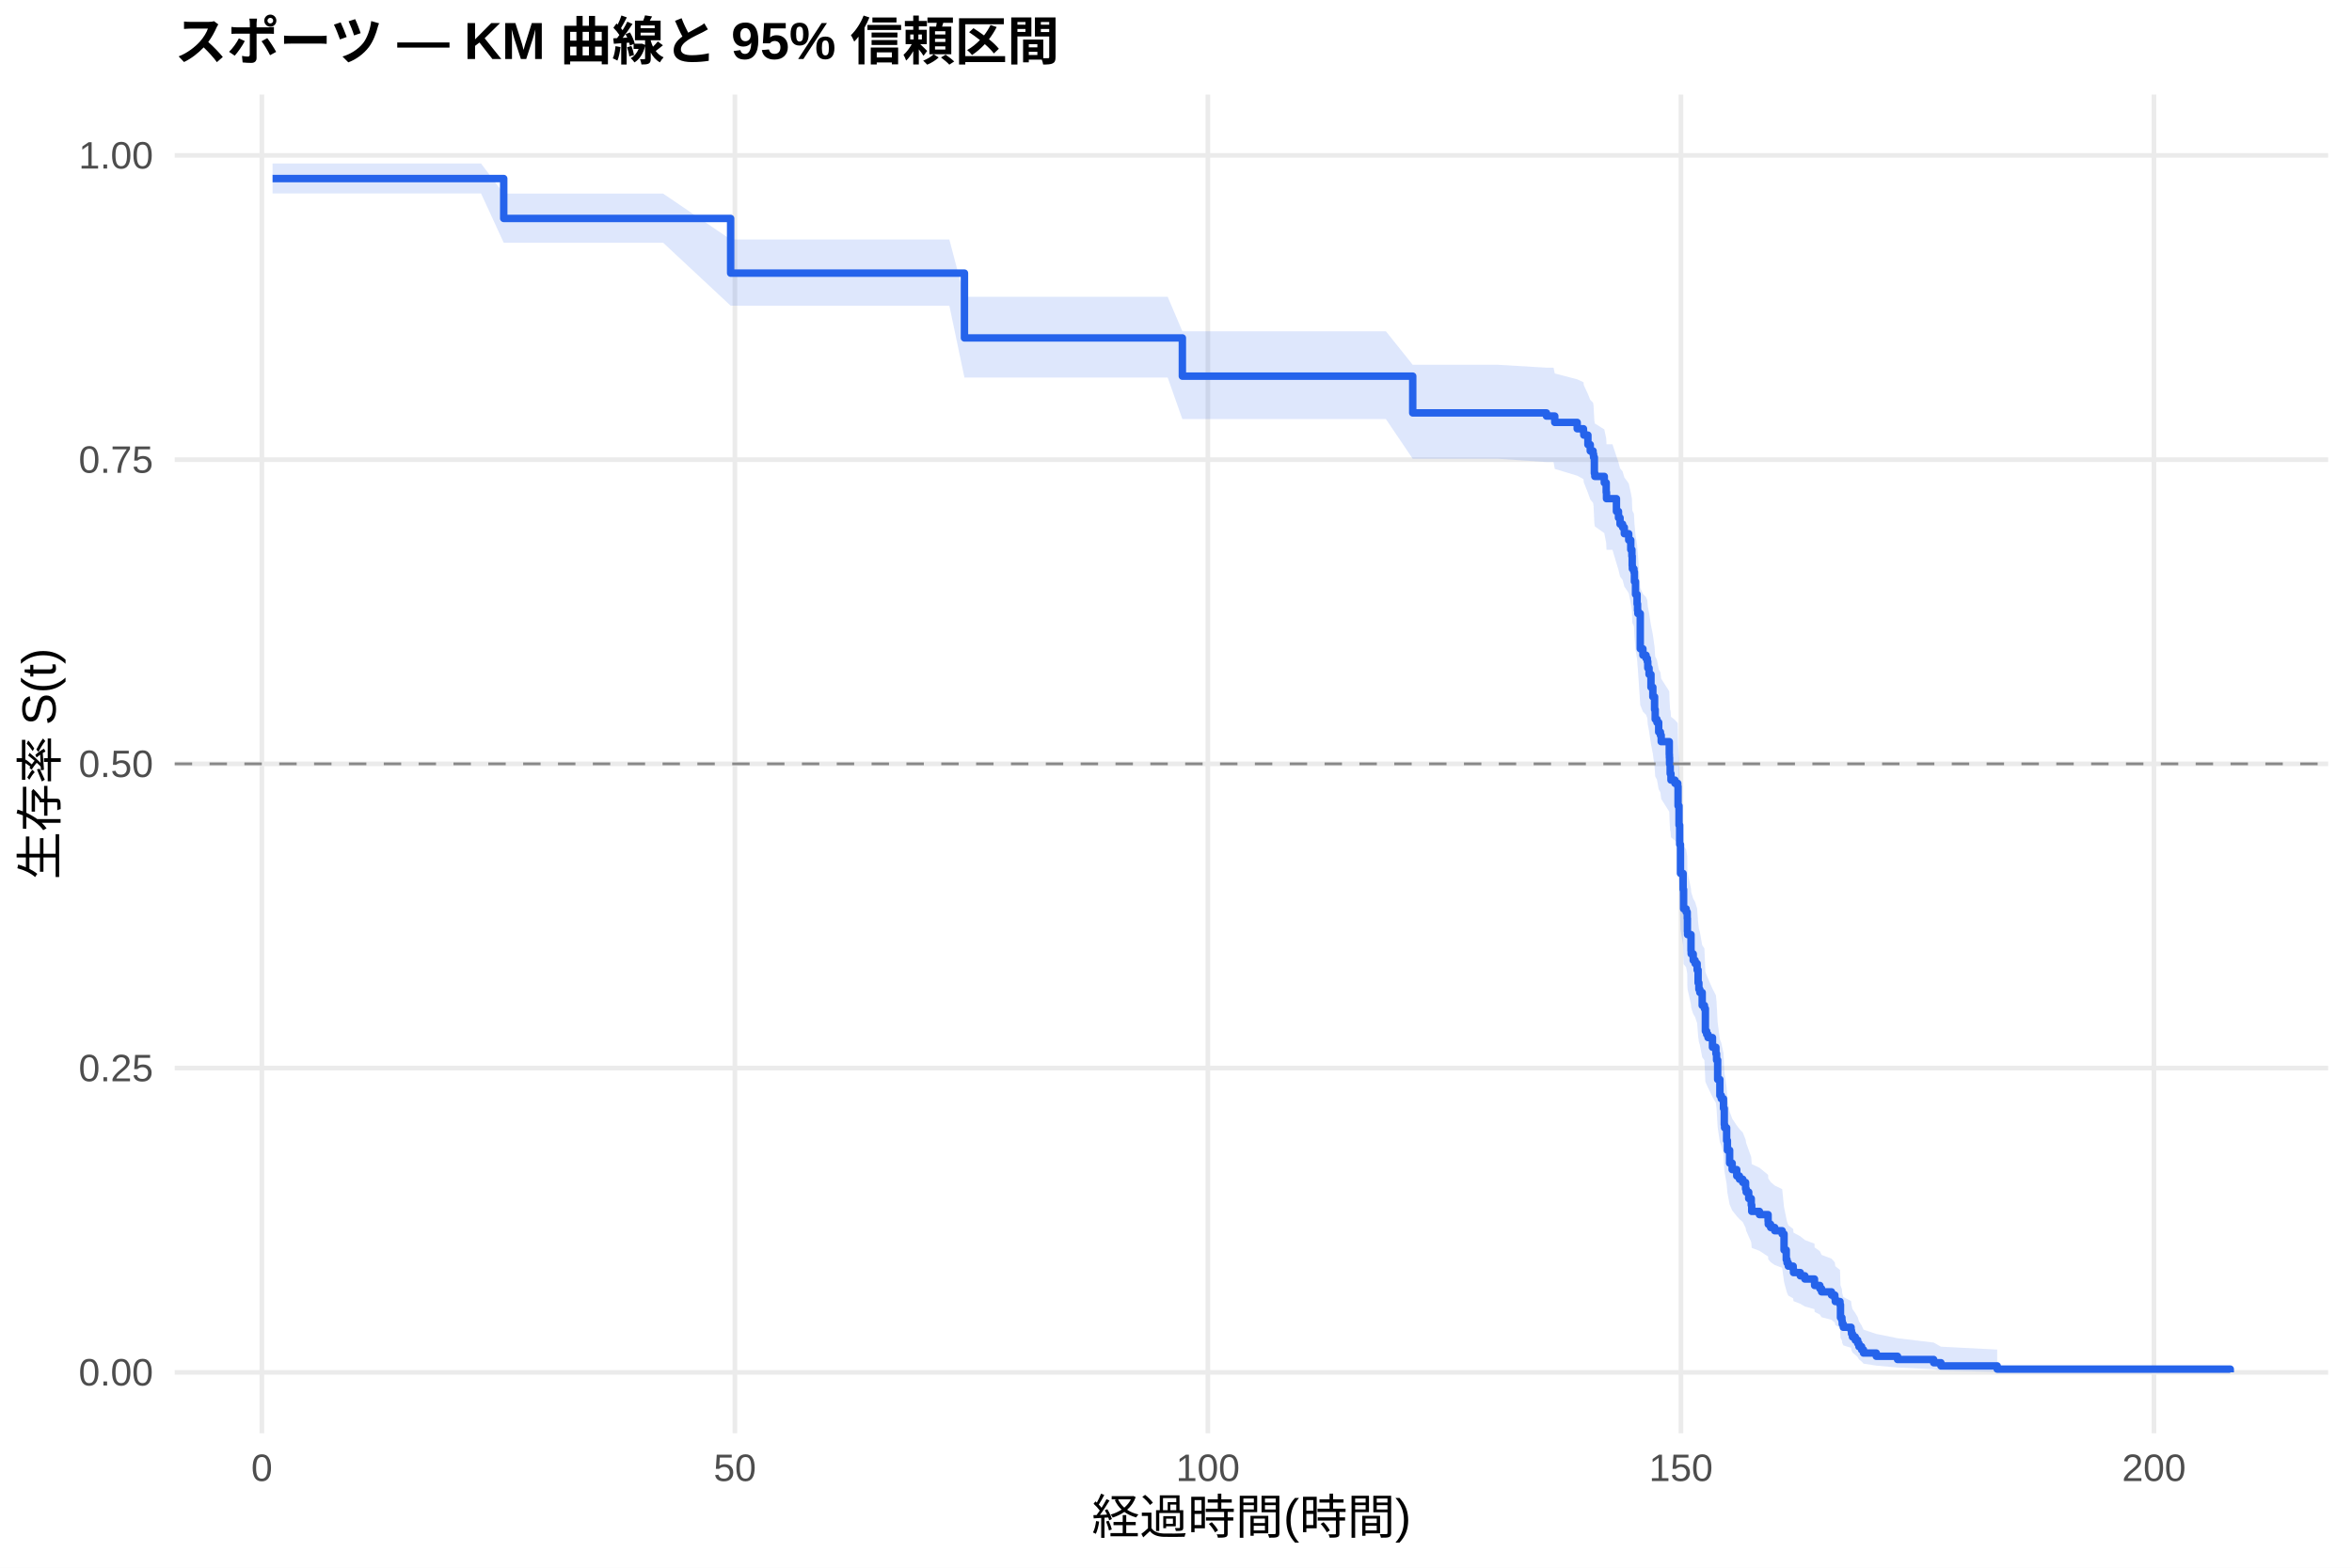
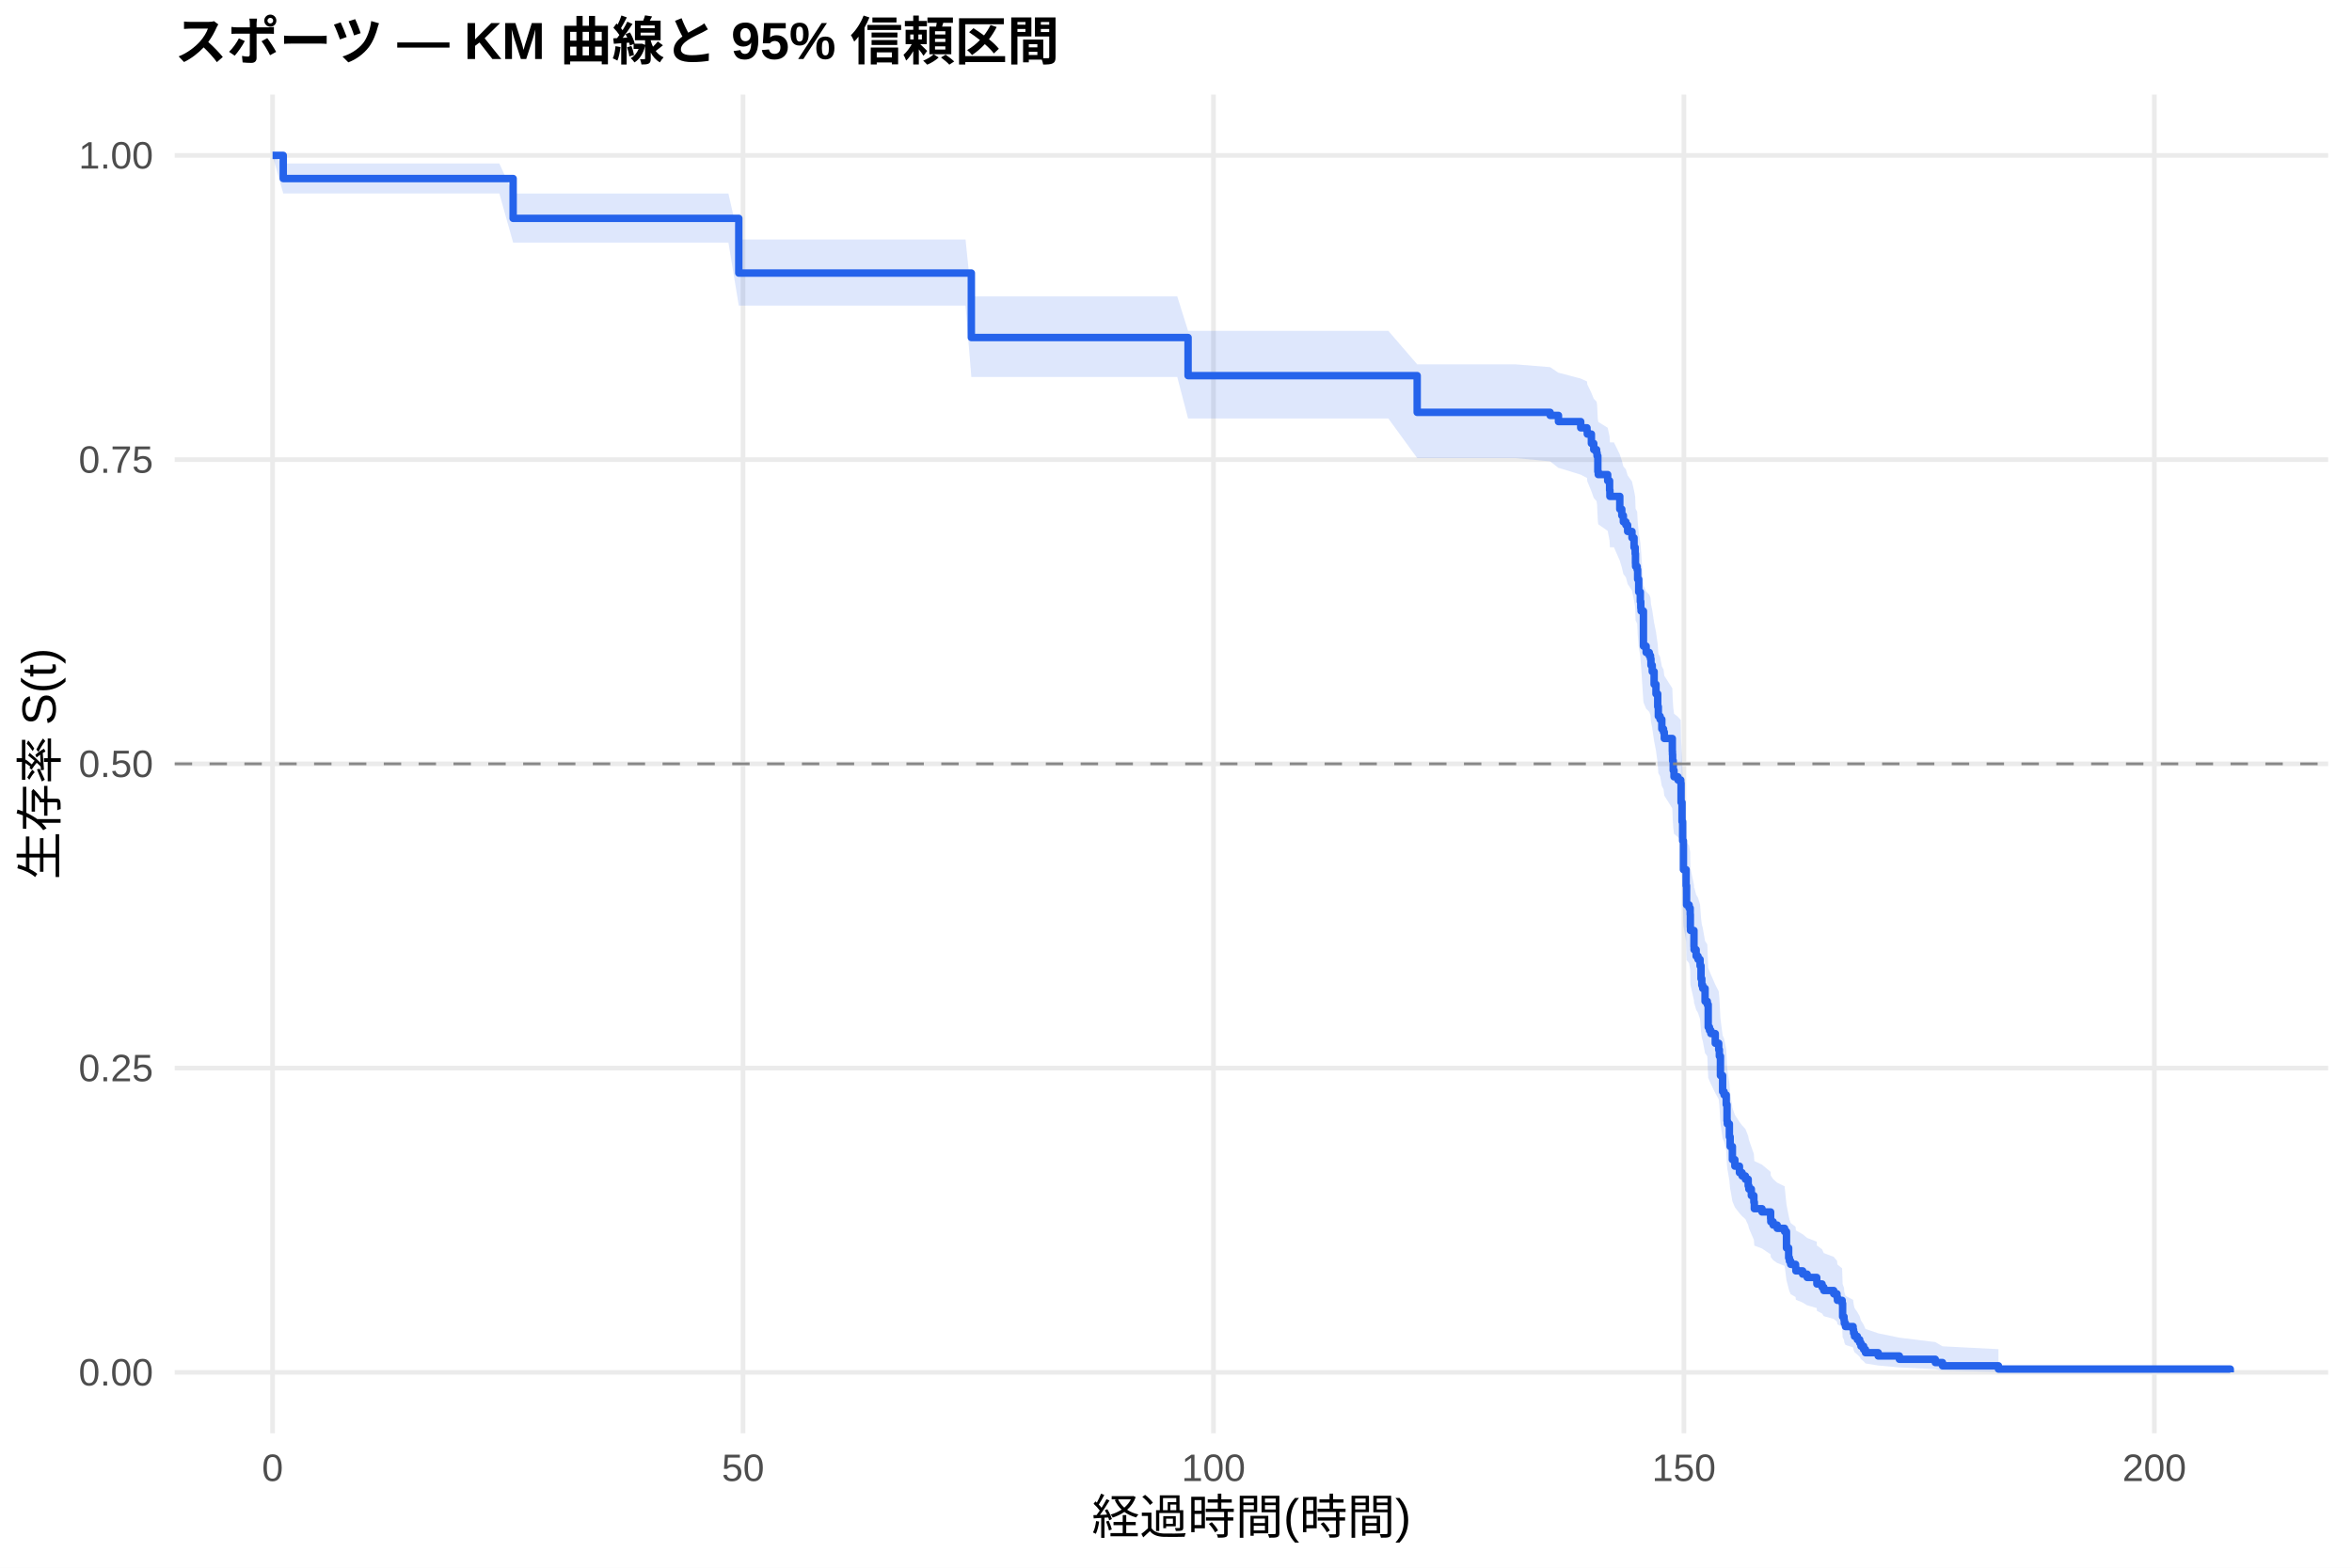
<svg xmlns="http://www.w3.org/2000/svg" width="540.00pt" height="360.00pt" viewBox="0 0 540.00 360.00">
  <g class="svglite">
    <defs>
      <style type="text/css">
    .svglite line, .svglite polyline, .svglite polygon, .svglite path, .svglite rect, .svglite circle {
      fill: none;
      stroke: #000000;
      stroke-linecap: round;
      stroke-linejoin: round;
      stroke-miterlimit: 10.00;
    }
    .svglite text {
      white-space: pre;
    }
    .svglite g.glyphgroup path {
      fill: inherit;
      stroke: none;
    }
  </style>
    </defs>
    <rect width="100%" height="100%" style="stroke: none; fill: #FFFFFF;" />
    <defs>
      <clipPath id="cpMC4wMHw1NDAuMDB8MC4wMHwzNjAuMDA=">
        <rect x="0.00" y="0.00" width="540.00" height="360.00" />
      </clipPath>
    </defs>
    <g clip-path="url(#cpMC4wMHw1NDAuMDB8MC4wMHwzNjAuMDA=)">
      <rect x="0" y="0.00" width="540.00" height="360.00" style="stroke-width: 1.07; stroke: none; fill: #FFFFFF;" />
    </g>
    <defs>
      <clipPath id="cpNDAuMTF8NTM0LjUyfDIxLjcxfDMyOS4xMg==">
        <rect x="40.11" y="21.71" width="494.41" height="307.41" />
      </clipPath>
    </defs>
    <g clip-path="url(#cpNDAuMTF8NTM0LjUyfDIxLjcxfDMyOS4xMg==)">
      <polyline points="40.11,315.14 534.52,315.14 " style="stroke-width: 1.07; stroke: #EBEBEB; stroke-linecap: butt;" />
      <polyline points="40.11,245.28 534.52,245.28 " style="stroke-width: 1.07; stroke: #EBEBEB; stroke-linecap: butt;" />
      <polyline points="40.11,175.41 534.52,175.41 " style="stroke-width: 1.07; stroke: #EBEBEB; stroke-linecap: butt;" />
      <polyline points="40.11,105.55 534.52,105.55 " style="stroke-width: 1.07; stroke: #EBEBEB; stroke-linecap: butt;" />
      <polyline points="40.11,35.68 534.52,35.68 " style="stroke-width: 1.07; stroke: #EBEBEB; stroke-linecap: butt;" />
-       <polyline points="60.12,329.12 60.12,21.71 " style="stroke-width: 1.07; stroke: #EBEBEB; stroke-linecap: butt;" />
-       <polyline points="168.72,329.12 168.72,21.71 " style="stroke-width: 1.07; stroke: #EBEBEB; stroke-linecap: butt;" />
-       <polyline points="277.32,329.12 277.32,21.71 " style="stroke-width: 1.07; stroke: #EBEBEB; stroke-linecap: butt;" />
-       <polyline points="385.93,329.12 385.93,21.71 " style="stroke-width: 1.07; stroke: #EBEBEB; stroke-linecap: butt;" />
-       <polyline points="494.53,329.12 494.53,21.71 " style="stroke-width: 1.07; stroke: #EBEBEB; stroke-linecap: butt;" />
-       <polygon points="62.58,37.54 65.99,37.54 71.99,37.54 88.10,37.54 99.36,37.54 110.44,37.54 115.65,44.46 120.14,44.46 125.75,44.46 133.61,44.46 141.21,44.46 152.25,44.46 167.75,55.00 169.95,55.00 185.59,55.00 195.95,55.00 206.99,55.00 217.96,55.00 221.43,68.15 232.36,68.15 243.91,68.15 255.86,68.15 268.09,68.15 271.46,76.07 273.20,76.07 281.70,76.07 291.91,76.07 304.58,76.07 318.19,76.07 324.35,83.77 325.18,83.77 333.91,83.77 343.97,83.77 355.05,84.43 356.68,84.43 356.96,85.76 362.11,87.10 363.55,87.77 363.63,88.45 364.57,90.47 365.11,91.82 365.76,92.49 365.87,93.17 366.05,96.56 366.16,97.24 368.33,98.61 368.77,100.66 368.84,102.03 370.21,102.03 371.12,104.78 371.59,106.16 371.95,107.54 372.53,108.24 372.93,109.62 373.94,111.01 374.41,113.10 374.67,114.49 374.74,116.59 374.78,117.28 375.14,117.98 375.25,120.09 375.50,122.90 375.86,125.02 375.97,126.44 376.04,127.15 376.59,134.97 377.20,136.40 377.92,137.11 378.21,137.83 378.32,139.26 378.61,140.69 379.05,143.56 379.48,145.72 379.88,148.61 380.02,150.77 380.42,151.50 380.82,153.67 381.22,154.39 381.40,155.84 383.25,158.75 383.28,159.48 383.32,160.93 383.46,163.12 383.54,163.12 383.64,164.59 384.55,165.32 385.20,166.06 385.27,170.48 385.49,174.91 385.64,179.36 385.82,186.05 386.43,189.79 386.54,194.29 387.12,195.04 387.37,196.55 387.41,199.56 387.45,200.31 388.24,204.09 388.28,204.85 388.75,206.37 389.18,207.12 389.65,208.64 389.87,211.69 390.05,213.21 390.27,213.97 390.81,217.03 391.32,217.80 391.54,223.17 391.83,223.94 392.15,224.71 393.17,227.03 393.96,228.57 394.11,230.12 394.36,234.78 394.87,238.68 395.19,239.46 395.70,241.81 395.88,245.74 395.95,246.53 396.42,249.69 396.60,252.07 397.11,255.25 397.69,256.85 398.74,258.45 399.36,259.25 400.12,260.06 400.77,261.67 400.91,262.47 401.49,264.09 402.07,265.71 402.18,267.33 403.95,268.15 405.94,269.78 405.98,270.60 406.52,271.42 407.46,272.24 409.17,273.06 409.60,277.19 410.11,279.69 410.29,280.53 410.58,281.37 411.70,282.21 411.77,283.06 413.33,283.90 414.38,284.75 416.59,285.60 416.62,286.45 417.82,287.31 418.22,288.17 420.50,289.03 421.26,289.89 421.37,290.76 422.45,291.63 422.56,295.16 422.89,296.05 422.96,296.94 423.21,297.85 424.99,298.76 425.09,299.67 425.31,300.59 425.96,301.52 426.51,302.46 426.80,303.41 427.41,304.37 427.85,305.34 430.78,306.32 435.66,307.31 443.95,308.30 445.62,309.25 458.54,309.91 458.54,315.04 445.62,314.77 443.95,314.42 435.66,314.03 430.78,313.60 427.85,313.14 427.41,312.66 426.80,312.16 426.51,311.65 425.96,311.13 425.31,310.60 425.09,310.06 424.99,309.51 423.21,308.95 422.96,308.39 422.89,307.82 422.56,307.24 422.45,304.89 421.37,304.30 421.26,303.70 420.50,303.09 418.22,302.48 417.82,301.87 416.62,301.26 416.59,300.64 414.38,300.02 413.33,299.40 411.77,298.78 411.70,298.15 410.58,297.52 410.29,296.89 410.11,296.26 409.60,294.35 409.17,291.14 407.46,290.49 406.52,289.84 405.98,289.19 405.94,288.54 403.95,287.23 402.18,286.57 402.07,285.26 401.49,283.94 400.91,282.61 400.77,281.95 400.12,280.62 399.36,279.95 398.74,279.28 397.69,277.94 397.11,276.60 396.60,273.90 396.42,271.87 395.95,269.15 395.88,268.47 395.70,265.05 395.19,262.98 394.87,262.30 394.36,258.84 394.11,254.68 393.96,253.29 393.17,251.89 392.15,249.80 391.83,249.10 391.54,248.39 391.32,243.48 390.81,242.77 390.27,239.95 390.05,239.24 389.87,237.82 389.65,234.98 389.18,233.56 388.75,232.85 388.28,231.42 388.24,230.71 387.45,227.14 387.41,226.42 387.37,223.55 387.12,222.12 386.54,221.40 386.43,217.07 385.82,213.46 385.64,206.92 385.49,202.55 385.27,198.16 385.20,193.75 384.55,193.01 383.64,192.28 383.54,190.80 383.46,190.80 383.32,188.60 383.28,187.14 383.25,186.40 381.40,183.46 381.22,181.98 380.82,181.24 380.42,179.03 380.02,178.29 379.88,176.07 379.48,173.10 379.05,170.87 378.61,167.89 378.32,166.40 378.21,164.90 377.92,164.15 377.20,163.41 376.59,161.91 376.04,153.64 375.97,152.89 375.86,151.38 375.50,149.11 375.25,146.08 375.14,143.81 374.78,143.05 374.74,142.29 374.67,140.02 374.41,138.50 373.94,136.21 372.93,134.69 372.53,133.16 371.95,132.39 371.59,130.86 371.12,129.33 370.21,126.26 368.84,126.26 368.77,124.72 368.33,122.42 366.16,120.88 366.05,120.11 365.87,116.24 365.76,115.47 365.11,114.69 364.57,113.14 363.63,110.80 363.55,110.02 362.11,109.24 356.96,107.68 356.68,106.11 355.05,106.11 343.97,105.35 333.91,105.35 325.18,105.35 324.35,105.35 318.19,96.24 304.58,96.24 291.91,96.24 281.70,96.24 273.20,96.24 271.46,96.24 268.09,86.70 255.86,86.70 243.91,86.70 232.36,86.70 221.43,86.70 217.96,70.20 206.99,70.20 195.95,70.20 185.59,70.20 169.95,70.20 167.75,70.20 152.25,55.74 141.21,55.74 133.61,55.74 125.75,55.74 120.14,55.74 115.65,55.74 110.44,44.42 99.36,44.42 88.10,44.42 71.99,44.42 65.99,44.42 62.58,44.42 " style="stroke-width: 0.00; stroke: none; stroke-linecap: butt; fill: #2563EB; fill-opacity: 0.15;" />
-       <polyline points="62.58,37.54 65.99,37.54 71.99,37.54 88.10,37.54 99.36,37.54 110.44,37.54 115.65,44.46 120.14,44.46 125.75,44.46 133.61,44.46 141.21,44.46 152.25,44.46 167.75,55.00 169.95,55.00 185.59,55.00 195.95,55.00 206.99,55.00 217.96,55.00 221.43,68.15 232.36,68.15 243.91,68.15 255.86,68.15 268.09,68.15 271.46,76.07 273.20,76.07 281.70,76.07 291.91,76.07 304.58,76.07 318.19,76.07 324.35,83.77 325.18,83.77 333.91,83.77 343.97,83.77 355.05,84.43 356.68,84.43 356.96,85.76 362.11,87.10 363.55,87.77 363.63,88.45 364.57,90.47 365.11,91.82 365.76,92.49 365.87,93.17 366.05,96.56 366.16,97.24 368.33,98.61 368.77,100.66 368.84,102.03 370.21,102.03 371.12,104.78 371.59,106.16 371.95,107.54 372.53,108.24 372.93,109.62 373.94,111.01 374.41,113.10 374.67,114.49 374.74,116.59 374.78,117.28 375.14,117.98 375.25,120.09 375.50,122.90 375.86,125.02 375.97,126.44 376.04,127.15 376.59,134.97 377.20,136.40 377.92,137.11 378.21,137.83 378.32,139.26 378.61,140.69 379.05,143.56 379.48,145.72 379.88,148.61 380.02,150.77 380.42,151.50 380.82,153.67 381.22,154.39 381.40,155.84 383.25,158.75 383.28,159.48 383.32,160.93 383.46,163.12 383.54,163.12 383.64,164.59 384.55,165.32 385.20,166.06 385.27,170.48 385.49,174.91 385.64,179.36 385.82,186.05 386.43,189.79 386.54,194.29 387.12,195.04 387.37,196.55 387.41,199.56 387.45,200.31 388.24,204.09 388.28,204.85 388.75,206.37 389.18,207.12 389.65,208.64 389.87,211.69 390.05,213.21 390.27,213.97 390.81,217.03 391.32,217.80 391.54,223.17 391.83,223.94 392.15,224.71 393.17,227.03 393.96,228.57 394.11,230.12 394.36,234.78 394.87,238.68 395.19,239.46 395.70,241.81 395.88,245.74 395.95,246.53 396.42,249.69 396.60,252.07 397.11,255.25 397.69,256.85 398.74,258.45 399.36,259.25 400.12,260.06 400.77,261.67 400.91,262.47 401.49,264.09 402.07,265.71 402.18,267.33 403.95,268.15 405.94,269.78 405.98,270.60 406.52,271.42 407.46,272.24 409.17,273.06 409.60,277.19 410.11,279.69 410.29,280.53 410.58,281.37 411.70,282.21 411.77,283.06 413.33,283.90 414.38,284.75 416.59,285.60 416.62,286.45 417.82,287.31 418.22,288.17 420.50,289.03 421.26,289.89 421.37,290.76 422.45,291.63 422.56,295.16 422.89,296.05 422.96,296.94 423.21,297.85 424.99,298.76 425.09,299.67 425.31,300.59 425.96,301.52 426.51,302.46 426.80,303.41 427.41,304.37 427.85,305.34 430.78,306.32 435.66,307.31 443.95,308.30 445.62,309.25 458.54,309.91 " style="stroke-width: 1.07; stroke: none; stroke-linecap: butt;" />
-       <polyline points="458.54,315.04 445.62,314.77 443.95,314.42 435.66,314.03 430.78,313.60 427.85,313.14 427.41,312.66 426.80,312.16 426.51,311.65 425.96,311.13 425.31,310.60 425.09,310.06 424.99,309.51 423.21,308.95 422.96,308.39 422.89,307.82 422.56,307.24 422.45,304.89 421.37,304.30 421.26,303.70 420.50,303.09 418.22,302.48 417.82,301.87 416.62,301.26 416.59,300.64 414.38,300.02 413.33,299.40 411.77,298.78 411.70,298.15 410.58,297.52 410.29,296.89 410.11,296.26 409.60,294.35 409.17,291.14 407.46,290.49 406.52,289.84 405.98,289.19 405.94,288.54 403.95,287.23 402.18,286.57 402.07,285.26 401.49,283.94 400.91,282.61 400.77,281.95 400.12,280.62 399.36,279.95 398.74,279.28 397.69,277.94 397.11,276.60 396.60,273.90 396.42,271.87 395.95,269.15 395.88,268.47 395.70,265.05 395.19,262.98 394.87,262.30 394.36,258.84 394.11,254.68 393.96,253.29 393.17,251.89 392.15,249.80 391.83,249.10 391.54,248.39 391.32,243.48 390.81,242.77 390.27,239.95 390.05,239.24 389.87,237.82 389.65,234.98 389.18,233.56 388.75,232.85 388.28,231.42 388.24,230.71 387.45,227.14 387.41,226.42 387.37,223.55 387.12,222.12 386.54,221.40 386.43,217.07 385.82,213.46 385.64,206.92 385.49,202.55 385.27,198.16 385.20,193.75 384.55,193.01 383.64,192.28 383.54,190.80 383.46,190.80 383.32,188.60 383.28,187.14 383.25,186.40 381.40,183.46 381.22,181.98 380.82,181.24 380.42,179.03 380.02,178.29 379.88,176.07 379.48,173.10 379.05,170.87 378.61,167.89 378.32,166.40 378.21,164.90 377.92,164.15 377.20,163.41 376.59,161.91 376.04,153.64 375.97,152.89 375.86,151.38 375.50,149.11 375.25,146.08 375.14,143.81 374.78,143.05 374.74,142.29 374.67,140.02 374.41,138.50 373.94,136.21 372.93,134.69 372.53,133.16 371.95,132.39 371.59,130.86 371.12,129.33 370.21,126.26 368.84,126.26 368.77,124.72 368.33,122.42 366.16,120.88 366.05,120.11 365.87,116.24 365.76,115.47 365.11,114.69 364.57,113.14 363.63,110.80 363.55,110.02 362.11,109.24 356.96,107.68 356.68,106.11 355.05,106.11 343.97,105.35 333.91,105.35 325.18,105.35 324.35,105.35 318.19,96.24 304.58,96.24 291.91,96.24 281.70,96.24 273.20,96.24 271.46,96.24 268.09,86.70 255.86,86.70 243.91,86.70 232.36,86.70 221.43,86.70 217.96,70.20 206.99,70.20 195.95,70.20 185.59,70.20 169.95,70.20 167.75,70.20 152.25,55.74 141.21,55.74 133.61,55.74 125.75,55.74 120.14,55.74 115.65,55.74 110.44,44.42 99.36,44.42 88.10,44.42 71.99,44.42 65.99,44.42 62.58,44.42 " style="stroke-width: 1.07; stroke: none; stroke-linecap: butt;" />
-       <polyline points="62.58,41.00 65.99,41.00 65.99,41.00 71.99,41.00 71.99,41.00 88.10,41.00 88.10,41.00 99.36,41.00 99.36,41.00 110.44,41.00 110.44,41.00 115.65,41.00 115.65,50.16 120.14,50.16 120.14,50.16 125.75,50.16 125.75,50.16 133.61,50.16 133.61,50.16 141.21,50.16 141.21,50.16 152.25,50.16 152.25,50.16 167.75,50.16 167.75,62.72 169.95,62.72 169.95,62.72 185.59,62.72 185.59,62.72 195.95,62.72 195.95,62.72 206.99,62.72 206.99,62.72 217.96,62.72 217.96,62.72 221.43,62.72 221.43,77.60 232.36,77.60 232.36,77.60 243.91,77.60 243.91,77.60 255.86,77.60 255.86,77.60 268.09,77.60 268.09,77.60 271.46,77.60 271.46,86.38 273.20,86.38 273.20,86.38 281.70,86.38 281.70,86.38 291.91,86.38 291.91,86.38 304.58,86.38 304.58,86.38 318.19,86.38 318.19,86.38 324.35,86.38 324.35,94.82 325.18,94.82 325.18,94.82 333.91,94.82 333.91,94.82 343.97,94.82 343.97,94.82 355.05,94.82 355.05,95.54 356.68,95.54 356.68,95.54 356.96,95.54 356.96,97.00 362.11,97.00 362.11,98.46 363.55,98.46 363.55,99.19 363.63,99.19 363.63,99.92 364.57,99.92 364.57,102.10 365.11,102.10 365.11,103.56 365.76,103.56 365.76,104.29 365.87,104.29 365.87,105.02 366.05,105.02 366.05,108.67 366.16,108.67 366.16,109.40 368.33,109.40 368.33,110.86 368.77,110.86 368.77,113.05 368.84,113.05 368.84,114.51 370.21,114.51 370.21,114.51 371.12,114.51 371.12,117.44 371.59,117.44 371.59,118.90 371.95,118.90 371.95,120.36 372.53,120.36 372.53,121.10 372.93,121.10 372.93,122.56 373.94,122.56 373.94,124.03 374.41,124.03 374.41,126.22 374.67,126.22 374.67,127.69 374.74,127.69 374.74,129.88 374.78,129.88 374.78,130.62 375.14,130.62 375.14,131.35 375.25,131.35 375.25,133.55 375.50,133.55 375.50,136.49 375.86,136.49 375.86,138.69 375.97,138.69 375.97,140.16 376.04,140.16 376.04,140.90 376.59,140.90 376.59,148.98 377.20,148.98 377.20,150.46 377.92,150.46 377.92,151.19 378.21,151.19 378.21,151.93 378.32,151.93 378.32,153.40 378.61,153.40 378.61,154.87 379.05,154.87 379.05,157.81 379.48,157.81 379.48,160.01 379.88,160.01 379.88,162.95 380.02,162.95 380.02,165.16 380.42,165.16 380.42,165.89 380.82,165.89 380.82,168.10 381.22,168.10 381.22,168.84 381.40,168.84 381.40,170.31 383.25,170.31 383.25,173.25 383.28,173.25 383.28,173.98 383.32,173.98 383.32,175.45 383.46,175.45 383.46,177.66 383.54,177.66 383.54,177.66 383.64,177.66 383.64,179.14 384.55,179.14 384.55,179.88 385.20,179.88 385.20,180.61 385.27,180.61 385.27,185.05 385.49,185.05 385.49,189.48 385.64,189.48 385.64,193.92 385.82,193.92 385.82,200.57 386.43,200.57 386.43,204.27 386.54,204.27 386.54,208.70 387.12,208.70 387.12,209.44 387.37,209.44 387.37,210.92 387.41,210.92 387.41,213.88 387.45,213.88 387.45,214.62 388.24,214.62 388.24,218.31 388.28,218.31 388.28,219.05 388.75,219.05 388.75,220.53 389.18,220.53 389.18,221.27 389.65,221.27 389.65,222.75 389.87,222.75 389.87,225.70 390.05,225.70 390.05,227.18 390.27,227.18 390.27,227.92 390.81,227.92 390.81,230.88 391.32,230.88 391.32,231.62 391.54,231.62 391.54,236.79 391.83,236.79 391.83,237.53 392.15,237.53 392.15,238.27 393.17,238.27 393.17,240.49 393.96,240.49 393.96,241.97 394.11,241.97 394.11,243.44 394.36,243.44 394.36,247.88 394.87,247.88 394.87,251.57 395.19,251.57 395.19,252.31 395.70,252.31 395.70,254.53 395.88,254.53 395.88,258.23 395.95,258.23 395.95,258.97 396.42,258.97 396.42,261.92 396.60,261.92 396.60,264.14 397.11,264.14 397.11,267.10 397.69,267.10 397.69,268.58 398.74,268.58 398.74,270.05 399.36,270.05 399.36,270.79 400.12,270.79 400.12,271.53 400.77,271.53 400.77,273.01 400.91,273.01 400.91,273.75 401.49,273.75 401.49,275.23 402.07,275.23 402.07,276.71 402.18,276.71 402.18,278.18 403.95,278.18 403.95,278.92 405.94,278.92 405.94,280.40 405.98,280.40 405.98,281.14 406.52,281.14 406.52,281.88 407.46,281.88 407.46,282.62 409.17,282.62 409.17,283.36 409.60,283.36 409.60,287.05 410.11,287.05 410.11,289.27 410.29,289.27 410.29,290.01 410.58,290.01 410.58,290.75 411.70,290.75 411.70,291.49 411.77,291.49 411.77,292.23 413.33,292.23 413.33,292.97 414.38,292.97 414.38,293.71 416.59,293.71 416.59,294.45 416.62,294.45 416.62,295.19 417.82,295.19 417.82,295.92 418.22,295.92 418.22,296.66 420.50,296.66 420.50,297.40 421.26,297.40 421.26,298.14 421.37,298.14 421.37,298.88 422.45,298.88 422.45,299.62 422.56,299.62 422.56,302.58 422.89,302.58 422.89,303.32 422.96,303.32 422.96,304.06 423.21,304.06 423.21,304.79 424.99,304.79 424.99,305.53 425.09,305.53 425.09,306.27 425.31,306.27 425.31,307.01 425.96,307.01 425.96,307.75 426.51,307.75 426.51,308.49 426.80,308.49 426.80,309.23 427.41,309.23 427.41,309.97 427.85,309.97 427.85,310.71 430.78,310.71 430.78,311.45 435.66,311.45 435.66,312.19 443.95,312.19 443.95,312.93 445.62,312.93 445.62,313.66 458.54,313.66 458.54,314.40 512.05,314.40 512.05,315.14 " style="stroke-width: 1.71; stroke: #2563EB; stroke-linecap: butt;" />
+       <polyline points="62.58,329.12 62.58,21.71 " style="stroke-width: 1.07; stroke: #EBEBEB; stroke-linecap: butt;" />
+       <polyline points="170.59,329.12 170.59,21.71 " style="stroke-width: 1.07; stroke: #EBEBEB; stroke-linecap: butt;" />
+       <polyline points="278.60,329.12 278.60,21.71 " style="stroke-width: 1.07; stroke: #EBEBEB; stroke-linecap: butt;" />
+       <polyline points="386.61,329.12 386.61,21.71 " style="stroke-width: 1.07; stroke: #EBEBEB; stroke-linecap: butt;" />
+       <polyline points="494.62,329.12 494.62,21.71 " style="stroke-width: 1.07; stroke: #EBEBEB; stroke-linecap: butt;" />
+       <polygon points="62.58,35.68 65.03,37.54 81.45,37.54 87.43,37.54 103.45,37.54 114.64,37.54 117.81,44.44 125.66,44.44 135.31,44.44 140.89,44.44 148.70,44.44 156.26,44.44 167.24,44.44 169.62,54.99 184.85,54.99 200.40,54.99 210.70,54.99 221.68,54.99 223.01,68.07 232.59,68.07 246.92,68.07 258.40,68.07 270.29,68.07 272.77,75.98 282.45,75.98 287.53,75.98 295.99,75.98 306.14,75.98 318.75,75.98 325.37,83.66 332.28,83.66 339.23,83.66 347.91,83.66 355.90,84.31 357.81,85.61 357.92,85.61 362.92,86.93 364.36,87.59 364.43,88.25 365.37,90.23 365.91,91.56 366.56,92.23 366.67,92.89 366.85,96.23 366.95,96.89 369.11,98.23 369.55,100.25 369.62,101.59 370.55,101.59 371.89,104.34 372.35,105.72 372.71,107.10 373.29,107.79 373.69,109.17 374.69,110.56 375.16,112.64 375.42,114.03 375.49,116.12 375.52,116.82 375.88,117.52 375.99,119.61 376.24,122.42 376.60,124.53 376.71,125.93 376.78,126.64 377.32,134.42 377.94,135.84 378.66,136.55 378.94,137.26 379.05,138.68 379.34,140.11 379.77,142.96 380.20,145.11 380.60,147.97 380.74,150.13 381.14,150.85 381.54,153.01 381.93,153.73 382.11,155.17 383.95,158.06 383.98,158.78 384.02,160.23 384.16,162.42 384.34,163.88 385.24,164.61 385.89,165.34 385.96,169.73 386.18,174.14 386.32,178.56 386.50,185.22 387.12,188.93 387.22,193.40 387.80,194.15 388.05,195.65 388.09,198.64 388.12,199.39 388.92,203.15 388.95,203.90 389.02,203.90 389.42,205.42 389.85,206.18 390.32,207.70 390.54,210.74 390.72,212.27 390.93,213.03 391.47,216.09 391.98,216.86 392.19,222.23 392.48,223.00 392.80,223.77 393.81,226.09 394.60,227.64 394.75,229.19 395.00,233.85 395.50,237.75 395.83,238.53 396.33,240.89 396.51,244.82 396.58,245.61 397.05,248.77 397.23,251.15 397.27,251.15 397.74,254.38 398.31,256.00 399.36,257.62 399.97,258.43 400.73,259.24 401.37,260.87 401.52,261.69 402.09,263.33 402.67,264.97 402.78,266.62 404.54,267.44 406.52,269.10 406.56,269.93 407.10,270.76 408.03,271.59 409.73,272.42 410.16,276.61 410.66,279.15 410.84,280.00 411.13,280.85 412.25,281.71 412.32,282.56 413.87,283.42 414.91,284.28 417.11,285.14 417.14,286.01 418.33,286.88 418.73,287.75 421.00,288.62 421.75,289.50 421.86,290.38 422.94,291.26 423.05,294.84 423.37,295.74 423.44,296.65 423.70,297.57 425.46,298.49 425.57,299.42 425.78,300.36 426.43,301.30 426.97,302.26 427.26,303.22 427.87,304.19 428.30,305.18 431.22,306.17 436.08,307.18 444.33,308.19 445.98,309.16 458.83,309.82 458.83,315.04 445.98,314.77 444.33,314.41 436.08,314.01 431.22,313.57 428.30,313.10 427.87,312.61 427.26,312.11 426.97,311.59 426.43,311.06 425.78,310.52 425.57,309.97 425.46,309.41 423.70,308.84 423.44,308.27 423.37,307.69 423.05,307.10 422.94,304.71 421.86,304.10 421.75,303.49 421.00,302.87 418.73,302.25 418.33,301.63 417.14,301.01 417.11,300.38 414.91,299.75 413.87,299.11 412.32,298.48 412.25,297.84 411.13,297.20 410.84,296.56 410.66,295.91 410.16,293.97 409.73,290.69 408.03,290.03 407.10,289.37 406.56,288.70 406.52,288.04 404.54,286.71 402.78,286.04 402.67,284.69 402.09,283.35 401.52,282.00 401.37,281.32 400.73,279.96 399.97,279.28 399.36,278.60 398.31,277.23 397.74,275.86 397.27,273.11 397.23,273.11 397.05,271.07 396.58,268.34 396.51,267.65 396.33,264.22 395.83,262.15 395.50,261.46 395.00,257.99 394.75,253.81 394.60,252.41 393.81,251.01 392.80,248.91 392.48,248.20 392.19,247.50 391.98,242.56 391.47,241.85 390.93,239.02 390.72,238.31 390.54,236.88 390.32,234.03 389.85,232.61 389.42,231.89 389.02,230.46 388.95,230.46 388.92,229.75 388.12,226.19 388.09,225.48 388.05,222.62 387.80,221.19 387.22,220.48 387.12,216.17 386.50,212.57 386.32,206.07 386.18,201.71 385.96,197.34 385.89,192.96 385.24,192.22 384.34,191.49 384.16,190.02 384.02,187.82 383.98,186.36 383.95,185.63 382.11,182.70 381.93,181.23 381.54,180.49 381.14,178.29 380.74,177.55 380.60,175.34 380.20,172.39 379.77,170.17 379.34,167.20 379.05,165.71 378.94,164.23 378.66,163.48 377.94,162.74 377.32,161.25 376.78,153.02 376.71,152.27 376.60,150.76 376.24,148.51 375.99,145.49 375.88,143.22 375.52,142.46 375.49,141.70 375.42,139.43 375.16,137.91 374.69,135.62 373.69,134.10 373.29,132.57 372.71,131.81 372.35,130.28 371.89,128.74 370.55,125.67 369.62,125.67 369.55,124.17 369.11,121.91 366.95,120.40 366.85,119.64 366.67,115.85 366.56,115.10 365.91,114.34 365.37,112.81 364.43,110.53 364.36,109.76 362.92,109.00 357.92,107.46 357.81,107.46 355.90,105.95 347.91,105.19 339.23,105.19 332.28,105.19 325.37,105.19 318.75,96.10 306.14,96.10 295.99,96.10 287.53,96.10 282.45,96.10 272.77,96.10 270.29,86.58 258.40,86.58 246.92,86.58 232.59,86.58 223.01,86.58 221.68,70.18 210.70,70.18 200.40,70.18 184.85,70.18 169.62,70.18 167.24,55.71 156.26,55.71 148.70,55.71 140.89,55.71 135.31,55.71 125.66,55.71 117.81,55.71 114.64,44.42 103.45,44.42 87.43,44.42 81.45,44.42 65.03,44.42 62.58,35.68 " style="stroke-width: 0.00; stroke: none; stroke-linecap: butt; fill: #2563EB; fill-opacity: 0.15;" />
+       <polyline points="62.58,35.68 65.03,37.54 81.45,37.54 87.43,37.54 103.45,37.54 114.64,37.54 117.81,44.44 125.66,44.44 135.31,44.44 140.89,44.44 148.70,44.44 156.26,44.44 167.24,44.44 169.62,54.99 184.85,54.99 200.40,54.99 210.70,54.99 221.68,54.99 223.01,68.07 232.59,68.07 246.92,68.07 258.40,68.07 270.29,68.07 272.77,75.98 282.45,75.98 287.53,75.98 295.99,75.98 306.14,75.98 318.75,75.98 325.37,83.66 332.28,83.66 339.23,83.66 347.91,83.66 355.90,84.31 357.81,85.61 357.92,85.61 362.92,86.93 364.36,87.59 364.43,88.25 365.37,90.23 365.91,91.56 366.56,92.23 366.67,92.89 366.85,96.23 366.95,96.89 369.11,98.23 369.55,100.25 369.62,101.59 370.55,101.59 371.89,104.34 372.35,105.72 372.71,107.10 373.29,107.79 373.69,109.17 374.69,110.56 375.16,112.64 375.42,114.03 375.49,116.12 375.52,116.82 375.88,117.52 375.99,119.61 376.24,122.42 376.60,124.53 376.71,125.93 376.78,126.64 377.32,134.42 377.94,135.84 378.66,136.55 378.94,137.26 379.05,138.68 379.34,140.11 379.77,142.96 380.20,145.11 380.60,147.97 380.74,150.13 381.14,150.85 381.54,153.01 381.93,153.73 382.11,155.17 383.95,158.06 383.98,158.78 384.02,160.23 384.16,162.42 384.34,163.88 385.24,164.61 385.89,165.34 385.96,169.73 386.18,174.14 386.32,178.56 386.50,185.22 387.12,188.93 387.22,193.40 387.80,194.15 388.05,195.65 388.09,198.64 388.12,199.39 388.92,203.15 388.95,203.90 389.02,203.90 389.42,205.42 389.85,206.18 390.32,207.70 390.54,210.74 390.72,212.27 390.93,213.03 391.47,216.09 391.98,216.86 392.19,222.23 392.48,223.00 392.80,223.77 393.81,226.09 394.60,227.64 394.75,229.19 395.00,233.85 395.50,237.75 395.83,238.53 396.33,240.89 396.51,244.82 396.58,245.61 397.05,248.77 397.23,251.15 397.27,251.15 397.74,254.38 398.31,256.00 399.36,257.62 399.97,258.43 400.73,259.24 401.37,260.87 401.52,261.69 402.09,263.33 402.67,264.97 402.78,266.62 404.54,267.44 406.52,269.10 406.56,269.93 407.10,270.76 408.03,271.59 409.73,272.42 410.16,276.61 410.66,279.15 410.84,280.00 411.13,280.85 412.25,281.71 412.32,282.56 413.87,283.42 414.91,284.28 417.11,285.14 417.14,286.01 418.33,286.88 418.73,287.75 421.00,288.62 421.75,289.50 421.86,290.38 422.94,291.26 423.05,294.84 423.37,295.74 423.44,296.65 423.70,297.57 425.46,298.49 425.57,299.42 425.78,300.36 426.43,301.30 426.97,302.26 427.26,303.22 427.87,304.19 428.30,305.18 431.22,306.17 436.08,307.18 444.33,308.19 445.98,309.16 458.83,309.82 " style="stroke-width: 1.07; stroke: none; stroke-linecap: butt;" />
+       <polyline points="458.83,315.04 445.98,314.77 444.33,314.41 436.08,314.01 431.22,313.57 428.30,313.10 427.87,312.61 427.26,312.11 426.97,311.59 426.43,311.06 425.78,310.52 425.57,309.97 425.46,309.41 423.70,308.84 423.44,308.27 423.37,307.69 423.05,307.10 422.94,304.71 421.86,304.10 421.75,303.49 421.00,302.87 418.73,302.25 418.33,301.63 417.14,301.01 417.11,300.38 414.91,299.75 413.87,299.11 412.32,298.48 412.25,297.84 411.13,297.20 410.84,296.56 410.66,295.91 410.16,293.97 409.73,290.69 408.03,290.03 407.10,289.37 406.56,288.70 406.52,288.04 404.54,286.71 402.78,286.04 402.67,284.69 402.09,283.35 401.52,282.00 401.37,281.32 400.73,279.96 399.97,279.28 399.36,278.60 398.31,277.23 397.74,275.86 397.27,273.11 397.23,273.11 397.05,271.07 396.58,268.34 396.51,267.65 396.33,264.22 395.83,262.15 395.50,261.46 395.00,257.99 394.75,253.81 394.60,252.41 393.81,251.01 392.80,248.91 392.48,248.20 392.19,247.50 391.98,242.56 391.47,241.85 390.93,239.02 390.72,238.31 390.54,236.88 390.32,234.03 389.85,232.61 389.42,231.89 389.02,230.46 388.95,230.46 388.92,229.75 388.12,226.19 388.09,225.48 388.05,222.62 387.80,221.19 387.22,220.48 387.12,216.17 386.50,212.57 386.32,206.07 386.18,201.71 385.96,197.34 385.89,192.96 385.24,192.22 384.34,191.49 384.16,190.02 384.02,187.82 383.98,186.36 383.95,185.63 382.11,182.70 381.93,181.23 381.54,180.49 381.14,178.29 380.74,177.55 380.60,175.34 380.20,172.39 379.77,170.17 379.34,167.20 379.05,165.71 378.94,164.23 378.66,163.48 377.94,162.74 377.32,161.25 376.78,153.02 376.71,152.27 376.60,150.76 376.24,148.51 375.99,145.49 375.88,143.22 375.52,142.46 375.49,141.70 375.42,139.43 375.16,137.91 374.69,135.62 373.69,134.10 373.29,132.57 372.71,131.81 372.35,130.28 371.89,128.74 370.55,125.67 369.62,125.67 369.55,124.17 369.11,121.91 366.95,120.40 366.85,119.64 366.67,115.85 366.56,115.10 365.91,114.34 365.37,112.81 364.43,110.53 364.36,109.76 362.92,109.00 357.92,107.46 357.81,107.46 355.90,105.95 347.91,105.19 339.23,105.19 332.28,105.19 325.37,105.19 318.75,96.10 306.14,96.10 295.99,96.10 287.53,96.10 282.45,96.10 272.77,96.10 270.29,86.58 258.40,86.58 246.92,86.58 232.59,86.58 223.01,86.58 221.68,70.18 210.70,70.18 200.40,70.18 184.85,70.18 169.62,70.18 167.24,55.71 156.26,55.71 148.70,55.71 140.89,55.71 135.31,55.71 125.66,55.71 117.81,55.71 114.64,44.42 103.45,44.42 87.43,44.42 81.45,44.42 65.03,44.42 62.58,35.68 " style="stroke-width: 1.07; stroke: none; stroke-linecap: butt;" />
+       <polyline points="62.58,35.68 65.03,35.68 65.03,41.00 81.45,41.00 81.45,41.00 87.43,41.00 87.43,41.00 103.45,41.00 103.45,41.00 114.64,41.00 114.64,41.00 117.81,41.00 117.81,50.14 125.66,50.14 125.66,50.14 135.31,50.14 135.31,50.14 140.89,50.14 140.89,50.14 148.70,50.14 148.70,50.14 156.26,50.14 156.26,50.14 167.24,50.14 167.24,50.14 169.62,50.14 169.62,62.70 184.85,62.70 184.85,62.70 200.40,62.70 200.40,62.70 210.70,62.70 210.70,62.70 221.68,62.70 221.68,62.70 223.01,62.70 223.01,77.51 232.59,77.51 232.59,77.51 246.92,77.51 246.92,77.51 258.40,77.51 258.40,77.51 270.29,77.51 270.29,77.51 272.77,77.51 272.77,86.26 282.45,86.26 282.45,86.26 287.53,86.26 287.53,86.26 295.99,86.26 295.99,86.26 306.14,86.26 306.14,86.26 318.75,86.26 318.75,86.26 325.37,86.26 325.37,94.69 332.28,94.69 332.28,94.69 339.23,94.69 339.23,94.69 347.91,94.69 347.91,94.69 355.90,94.69 355.90,95.39 357.81,95.39 357.81,96.81 357.92,96.81 357.92,96.81 362.92,96.81 362.92,98.24 364.36,98.24 364.36,98.96 364.43,98.96 364.43,99.68 365.37,99.68 365.37,101.82 365.91,101.82 365.91,103.25 366.56,103.25 366.56,103.97 366.67,103.97 366.67,104.69 366.85,104.69 366.85,108.27 366.95,108.27 366.95,108.98 369.11,108.98 369.11,110.41 369.55,110.41 369.55,112.56 369.62,112.56 369.62,113.99 370.55,113.99 370.55,113.99 371.89,113.99 371.89,116.92 372.35,116.92 372.35,118.38 372.71,118.38 372.71,119.84 373.29,119.84 373.29,120.57 373.69,120.57 373.69,122.04 374.69,122.04 374.69,123.50 375.16,123.50 375.16,125.70 375.42,125.70 375.42,127.16 375.49,127.16 375.49,129.35 375.52,129.35 375.52,130.08 375.88,130.08 375.88,130.82 375.99,130.82 375.99,133.01 376.24,133.01 376.24,135.94 376.60,135.94 376.60,138.13 376.71,138.13 376.71,139.59 376.78,139.59 376.78,140.32 377.32,140.32 377.32,148.37 377.94,148.37 377.94,149.83 378.66,149.83 378.66,150.56 378.94,150.56 378.94,151.30 379.05,151.30 379.05,152.76 379.34,152.76 379.34,154.22 379.77,154.22 379.77,157.15 380.20,157.15 380.20,159.34 380.60,159.34 380.60,162.27 380.74,162.27 380.74,164.46 381.14,164.46 381.14,165.19 381.54,165.19 381.54,167.39 381.93,167.39 381.93,168.12 382.11,168.12 382.11,169.58 383.95,169.58 383.95,172.51 383.98,172.51 383.98,173.24 384.02,173.24 384.02,174.70 384.16,174.70 384.16,176.91 384.34,176.91 384.34,178.38 385.24,178.38 385.24,179.11 385.89,179.11 385.89,179.85 385.96,179.85 385.96,184.26 386.18,184.26 386.18,188.67 386.32,188.67 386.32,193.08 386.50,193.08 386.50,199.70 387.12,199.70 387.12,203.38 387.22,203.38 387.22,207.79 387.80,207.79 387.80,208.53 388.05,208.53 388.05,210.00 388.09,210.00 388.09,212.94 388.12,212.94 388.12,213.67 388.92,213.67 388.92,217.35 388.95,217.35 388.95,218.08 389.02,218.08 389.02,218.08 389.42,218.08 389.42,219.57 389.85,219.57 389.85,220.31 390.32,220.31 390.32,221.79 390.54,221.79 390.54,224.75 390.72,224.75 390.72,226.23 390.93,226.23 390.93,226.98 391.47,226.98 391.47,229.94 391.98,229.94 391.98,230.68 392.19,230.68 392.19,235.87 392.48,235.87 392.48,236.61 392.80,236.61 392.80,237.35 393.81,237.35 393.81,239.57 394.60,239.57 394.60,241.05 394.75,241.05 394.75,242.53 395.00,242.53 395.00,246.98 395.50,246.98 395.50,250.68 395.83,250.68 395.83,251.43 396.33,251.43 396.33,253.65 396.51,253.65 396.51,257.35 396.58,257.35 396.58,258.09 397.05,258.09 397.05,261.06 397.23,261.06 397.23,263.28 397.27,263.28 397.27,263.28 397.74,263.28 397.74,266.29 398.31,266.29 398.31,267.79 399.36,267.79 399.36,269.29 399.97,269.29 399.97,270.04 400.73,270.04 400.73,270.80 401.37,270.80 401.37,272.30 401.52,272.30 401.52,273.05 402.09,273.05 402.09,274.55 402.67,274.55 402.67,276.06 402.78,276.06 402.78,277.56 404.54,277.56 404.54,278.31 406.52,278.31 406.52,279.82 406.56,279.82 406.56,280.57 407.10,280.57 407.10,281.32 408.03,281.32 408.03,282.07 409.73,282.07 409.73,282.82 410.16,282.82 410.16,286.58 410.66,286.58 410.66,288.84 410.84,288.84 410.84,289.59 411.13,289.59 411.13,290.34 412.25,290.34 412.25,291.09 412.32,291.09 412.32,291.84 413.87,291.84 413.87,292.59 414.91,292.59 414.91,293.35 417.11,293.35 417.11,294.10 417.14,294.10 417.14,294.85 418.33,294.85 418.33,295.60 418.73,295.60 418.73,296.35 421.00,296.35 421.00,297.10 421.75,297.10 421.75,297.85 421.86,297.85 421.86,298.61 422.94,298.61 422.94,299.36 423.05,299.36 423.05,302.36 423.37,302.36 423.37,303.12 423.44,303.12 423.44,303.87 423.70,303.87 423.70,304.62 425.46,304.62 425.46,305.37 425.57,305.37 425.57,306.12 425.78,306.12 425.78,306.87 426.43,306.87 426.43,307.63 426.97,307.63 426.97,308.38 427.26,308.38 427.26,309.13 427.87,309.13 427.87,309.88 428.30,309.88 428.30,310.63 431.22,310.63 431.22,311.38 436.08,311.38 436.08,312.14 444.33,312.14 444.33,312.89 445.98,312.89 445.98,313.64 458.83,313.64 458.83,314.39 512.05,314.39 512.05,315.14 " style="stroke-width: 1.71; stroke: #2563EB; stroke-linecap: butt;" />
      <line x1="40.11" y1="175.41" x2="534.52" y2="175.41" style="stroke-width: 0.64; stroke: #888888; stroke-dasharray: 4.00,4.00; stroke-linecap: butt;" />
    </g>
    <g clip-path="url(#cpMC4wMHw1NDAuMDB8MC4wMHwzNjAuMDA=)">
      <text x="35.18" y="318.17" text-anchor="end" style="font-size: 8.80px;fill: #4D4D4D; font-family: &quot;Liberation Sans&quot;;" textLength="17.11px" lengthAdjust="spacingAndGlyphs">0.00</text>
      <text x="35.18" y="248.30" text-anchor="end" style="font-size: 8.80px;fill: #4D4D4D; font-family: &quot;Liberation Sans&quot;;" textLength="17.11px" lengthAdjust="spacingAndGlyphs">0.25</text>
      <text x="35.18" y="178.44" text-anchor="end" style="font-size: 8.80px;fill: #4D4D4D; font-family: &quot;Liberation Sans&quot;;" textLength="17.11px" lengthAdjust="spacingAndGlyphs">0.50</text>
      <text x="35.18" y="108.57" text-anchor="end" style="font-size: 8.80px;fill: #4D4D4D; font-family: &quot;Liberation Sans&quot;;" textLength="17.11px" lengthAdjust="spacingAndGlyphs">0.75</text>
      <text x="35.18" y="38.71" text-anchor="end" style="font-size: 8.80px;fill: #4D4D4D; font-family: &quot;Liberation Sans&quot;;" textLength="17.11px" lengthAdjust="spacingAndGlyphs">1.00</text>
-       <text x="60.12" y="340.10" text-anchor="middle" style="font-size: 8.80px;fill: #4D4D4D; font-family: &quot;Liberation Sans&quot;;" textLength="4.89px" lengthAdjust="spacingAndGlyphs">0</text>
-       <text x="168.72" y="340.10" text-anchor="middle" style="font-size: 8.80px;fill: #4D4D4D; font-family: &quot;Liberation Sans&quot;;" textLength="9.78px" lengthAdjust="spacingAndGlyphs">50</text>
-       <text x="277.32" y="340.10" text-anchor="middle" style="font-size: 8.80px;fill: #4D4D4D; font-family: &quot;Liberation Sans&quot;;" textLength="14.67px" lengthAdjust="spacingAndGlyphs">100</text>
-       <text x="385.93" y="340.10" text-anchor="middle" style="font-size: 8.80px;fill: #4D4D4D; font-family: &quot;Liberation Sans&quot;;" textLength="14.67px" lengthAdjust="spacingAndGlyphs">150</text>
-       <text x="494.53" y="340.10" text-anchor="middle" style="font-size: 8.80px;fill: #4D4D4D; font-family: &quot;Liberation Sans&quot;;" textLength="14.67px" lengthAdjust="spacingAndGlyphs">200</text>
+       <text x="62.58" y="340.10" text-anchor="middle" style="font-size: 8.80px;fill: #4D4D4D; font-family: &quot;Liberation Sans&quot;;" textLength="4.89px" lengthAdjust="spacingAndGlyphs">0</text>
+       <text x="170.59" y="340.10" text-anchor="middle" style="font-size: 8.80px;fill: #4D4D4D; font-family: &quot;Liberation Sans&quot;;" textLength="9.78px" lengthAdjust="spacingAndGlyphs">50</text>
+       <text x="278.60" y="340.10" text-anchor="middle" style="font-size: 8.80px;fill: #4D4D4D; font-family: &quot;Liberation Sans&quot;;" textLength="14.67px" lengthAdjust="spacingAndGlyphs">100</text>
+       <text x="386.61" y="340.10" text-anchor="middle" style="font-size: 8.80px;fill: #4D4D4D; font-family: &quot;Liberation Sans&quot;;" textLength="14.67px" lengthAdjust="spacingAndGlyphs">150</text>
+       <text x="494.62" y="340.10" text-anchor="middle" style="font-size: 8.80px;fill: #4D4D4D; font-family: &quot;Liberation Sans&quot;;" textLength="14.67px" lengthAdjust="spacingAndGlyphs">200</text>
      <text x="287.32" y="352.24" text-anchor="middle" style="font-size: 11.00px; font-family: &quot;Liberation Sans&quot;;" textLength="73.31px" lengthAdjust="spacingAndGlyphs">経過時間(時間)</text>
      <text transform="translate(13.05,175.41) rotate(-90)" text-anchor="middle" style="font-size: 11.00px; font-family: &quot;Liberation Sans&quot;;" textLength="53.78px" lengthAdjust="spacingAndGlyphs">生存率 S(t)</text>
      <text x="40.11" y="13.74" style="font-size: 12.00px; font-weight: bold; font-family: &quot;Liberation Sans&quot;;" textLength="203.33px" lengthAdjust="spacingAndGlyphs">スポーツ — KM 曲線と 95% 信頼区間</text>
    </g>
  </g>
</svg>
